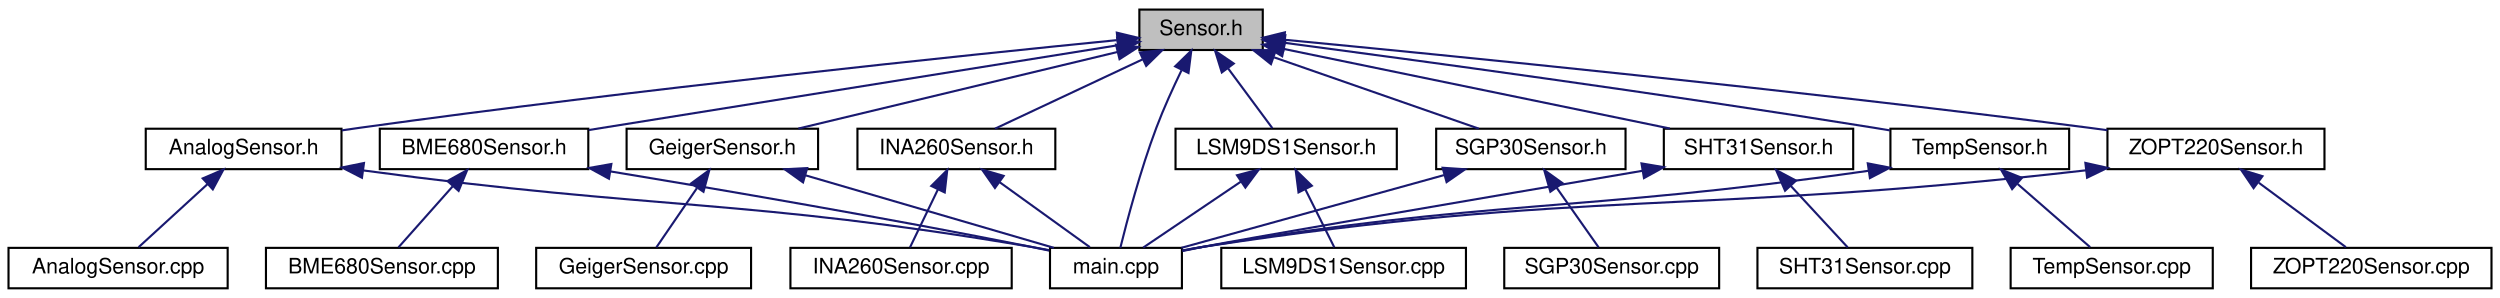
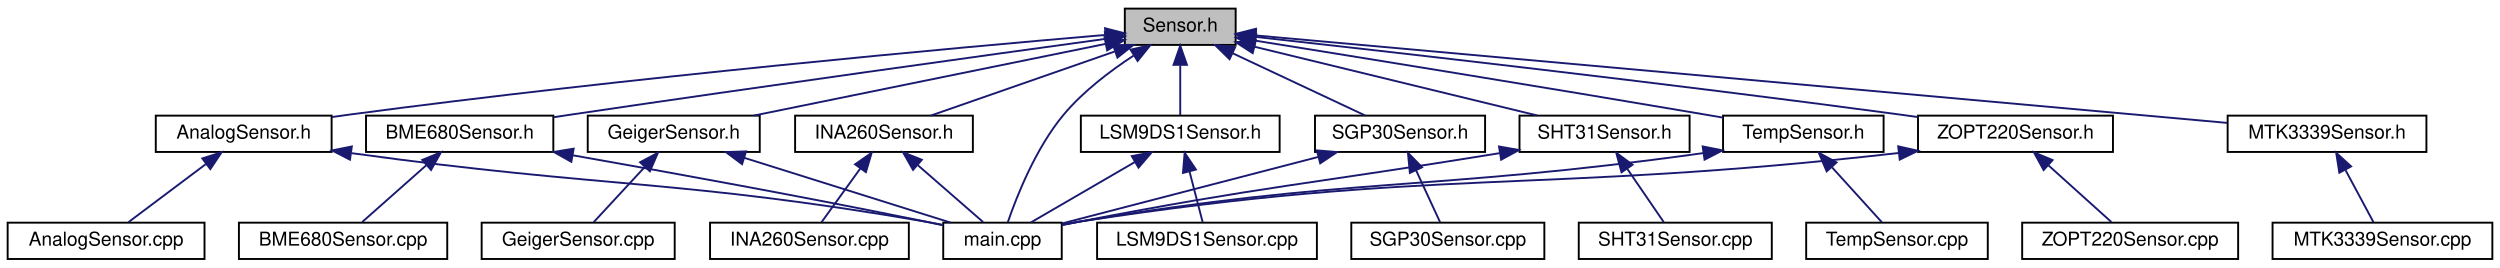
- <svg xmlns="http://www.w3.org/2000/svg" xmlns:xlink="http://www.w3.org/1999/xlink" width="1175pt" height="140pt" viewBox="0.00 0.00 1175.00 140.00">
+ <svg xmlns="http://www.w3.org/2000/svg" xmlns:xlink="http://www.w3.org/1999/xlink" width="1308pt" height="140pt" viewBox="0.00 0.00 1308.00 140.00">
  <g id="graph0" class="graph" transform="scale(1 1) rotate(0) translate(4 136)">
    <g id="node1" class="node">
      <g id="a_node1">
        <a xlink:title=" ">
-           <polygon fill="#bfbfbf" stroke="black" points="531.5,-112.5 531.5,-131.5 589.5,-131.5 589.5,-112.5 531.5,-112.5" />
-           <text text-anchor="middle" x="560.5" y="-119.5" font-family="Helvetica,sans-Serif" font-size="10.00">Sensor.h</text>
+           <polygon fill="#bfbfbf" stroke="black" points="584.5,-112.5 584.5,-131.5 642.5,-131.5 642.5,-112.5 584.5,-112.5" />
+           <text text-anchor="middle" x="613.5" y="-119.5" font-family="Helvetica,sans-Serif" font-size="10.00">Sensor.h</text>
        </a>
      </g>
    </g>
    <g id="node2" class="node">
      <g id="a_node2">
        <a xlink:href="AnalogSensor_8h.html" target="_top" xlink:title=" ">
-           <polygon fill="none" stroke="black" points="64.5,-56.5 64.5,-75.5 156.5,-75.5 156.5,-56.5 64.5,-56.5" />
-           <text text-anchor="middle" x="110.5" y="-63.5" font-family="Helvetica,sans-Serif" font-size="10.00">AnalogSensor.h</text>
+           <polygon fill="none" stroke="black" points="77.5,-56.5 77.5,-75.5 169.5,-75.5 169.5,-56.5 77.5,-56.5" />
+           <text text-anchor="middle" x="123.5" y="-63.5" font-family="Helvetica,sans-Serif" font-size="10.00">AnalogSensor.h</text>
        </a>
      </g>
    </g>
    <g id="edge1" class="edge">
-       <path fill="none" stroke="midnightblue" d="M520.9,-117.13C449.67,-110.04 295.23,-93.99 165.5,-76 162.62,-75.6 159.67,-75.17 156.69,-74.73" />
-       <polygon fill="midnightblue" stroke="midnightblue" points="520.91,-120.65 531.2,-118.16 521.6,-113.69 520.91,-120.65" />
+       <path fill="none" stroke="midnightblue" d="M574.3,-117.73C497.96,-111.18 324.05,-95.42 178.5,-76 175.62,-75.62 172.66,-75.2 169.68,-74.76" />
+       <polygon fill="midnightblue" stroke="midnightblue" points="574.15,-121.23 584.41,-118.59 574.75,-114.25 574.15,-121.23" />
    </g>
    <g id="node4" class="node">
      <g id="a_node4">
        <a xlink:href="main_8cpp.html" target="_top" xlink:title=" ">
          <polygon fill="none" stroke="black" points="489.5,-0.5 489.5,-19.5 551.5,-19.5 551.5,-0.5 489.5,-0.5" />
          <text text-anchor="middle" x="520.5" y="-7.5" font-family="Helvetica,sans-Serif" font-size="10.00">main.cpp</text>
        </a>
      </g>
    </g>
-     <g id="edge28" class="edge">
-       <path fill="none" stroke="midnightblue" d="M551.33,-102.99C547.39,-94.86 542.92,-85.08 539.5,-76 532.03,-56.2 525.67,-32.11 522.56,-19.55" />
-       <polygon fill="midnightblue" stroke="midnightblue" points="548.32,-104.81 555.91,-112.21 554.59,-101.69 548.32,-104.81" />
+     <g id="edge30" class="edge">
+       <path fill="none" stroke="midnightblue" d="M589.06,-106.87C576.93,-98.96 562.72,-88.23 552.5,-76 537.82,-58.44 527.84,-32.99 523.29,-19.75" />
+       <polygon fill="midnightblue" stroke="midnightblue" points="587.49,-110.02 597.83,-112.35 591.2,-104.09 587.49,-110.02" />
    </g>
    <g id="node5" class="node">
      <g id="a_node5">
        <a xlink:href="BME680Sensor_8h.html" target="_top" xlink:title=" ">
-           <polygon fill="none" stroke="black" points="174.5,-56.5 174.5,-75.5 272.5,-75.5 272.5,-56.5 174.5,-56.5" />
-           <text text-anchor="middle" x="223.5" y="-63.5" font-family="Helvetica,sans-Serif" font-size="10.00">BME680Sensor.h</text>
+           <polygon fill="none" stroke="black" points="187.5,-56.5 187.5,-75.5 285.5,-75.5 285.5,-56.5 187.5,-56.5" />
+           <text text-anchor="middle" x="236.5" y="-63.5" font-family="Helvetica,sans-Serif" font-size="10.00">BME680Sensor.h</text>
        </a>
      </g>
    </g>
    <g id="edge4" class="edge">
-       <path fill="none" stroke="midnightblue" d="M521.38,-114.73C459.74,-104.86 340.12,-85.69 272.73,-74.89" />
-       <polygon fill="midnightblue" stroke="midnightblue" points="521.05,-118.22 531.48,-116.35 522.16,-111.31 521.05,-118.22" />
+       <path fill="none" stroke="midnightblue" d="M574.25,-115.64C514.04,-107.38 395.23,-90.92 294.5,-76 291.58,-75.57 288.57,-75.12 285.54,-74.66" />
+       <polygon fill="midnightblue" stroke="midnightblue" points="574.07,-119.15 584.45,-117.04 575.02,-112.21 574.07,-119.15" />
    </g>
    <g id="node7" class="node">
      <g id="a_node7">
        <a xlink:href="GeigerSensor_8h.html" target="_top" xlink:title=" ">
-           <polygon fill="none" stroke="black" points="290.5,-56.5 290.5,-75.5 380.5,-75.5 380.5,-56.5 290.5,-56.5" />
-           <text text-anchor="middle" x="335.5" y="-63.5" font-family="Helvetica,sans-Serif" font-size="10.00">GeigerSensor.h</text>
+           <polygon fill="none" stroke="black" points="303.5,-56.5 303.5,-75.5 393.5,-75.5 393.5,-56.5 303.5,-56.5" />
+           <text text-anchor="middle" x="348.5" y="-63.5" font-family="Helvetica,sans-Serif" font-size="10.00">GeigerSensor.h</text>
        </a>
      </g>
    </g>
    <g id="edge7" class="edge">
-       <path fill="none" stroke="midnightblue" d="M521.14,-111.55C478.81,-101.4 412.1,-85.38 371.23,-75.58" />
-       <polygon fill="midnightblue" stroke="midnightblue" points="520.54,-115.01 531.09,-113.94 522.18,-108.2 520.54,-115.01" />
+       <path fill="none" stroke="midnightblue" d="M574.43,-113.04C525.15,-103 440.78,-85.8 390.27,-75.51" />
+       <polygon fill="midnightblue" stroke="midnightblue" points="573.88,-116.5 584.38,-115.07 575.28,-109.64 573.88,-116.5" />
    </g>
    <g id="node9" class="node">
      <g id="a_node9">
        <a xlink:href="INA260Sensor_8h.html" target="_top" xlink:title=" ">
-           <polygon fill="none" stroke="black" points="399,-56.5 399,-75.5 492,-75.5 492,-56.5 399,-56.5" />
-           <text text-anchor="middle" x="445.5" y="-63.5" font-family="Helvetica,sans-Serif" font-size="10.00">INA260Sensor.h</text>
+           <polygon fill="none" stroke="black" points="412,-56.5 412,-75.5 505,-75.5 505,-56.5 412,-56.5" />
+           <text text-anchor="middle" x="458.5" y="-63.5" font-family="Helvetica,sans-Serif" font-size="10.00">INA260Sensor.h</text>
        </a>
      </g>
    </g>
    <g id="edge10" class="edge">
-       <path fill="none" stroke="midnightblue" d="M533.02,-108.1C511.53,-98.01 482.28,-84.27 463.64,-75.52" />
-       <polygon fill="midnightblue" stroke="midnightblue" points="531.74,-111.36 542.28,-112.44 534.71,-105.02 531.74,-111.36" />
+       <path fill="none" stroke="midnightblue" d="M579.17,-109.04C550,-98.88 508.86,-84.55 482.95,-75.52" />
+       <polygon fill="midnightblue" stroke="midnightblue" points="578.34,-112.46 588.94,-112.44 580.65,-105.85 578.34,-112.46" />
    </g>
    <g id="node11" class="node">
      <g id="a_node11">
        <a xlink:href="LSM9DS1Sensor_8h.html" target="_top" xlink:title=" ">
-           <polygon fill="none" stroke="black" points="548.5,-56.5 548.5,-75.5 652.5,-75.5 652.5,-56.5 548.5,-56.5" />
-           <text text-anchor="middle" x="600.5" y="-63.5" font-family="Helvetica,sans-Serif" font-size="10.00">LSM9DS1Sensor.h</text>
+           <polygon fill="none" stroke="black" points="561.5,-56.5 561.5,-75.5 665.5,-75.5 665.5,-56.5 561.5,-56.5" />
+           <text text-anchor="middle" x="613.5" y="-63.5" font-family="Helvetica,sans-Serif" font-size="10.00">LSM9DS1Sensor.h</text>
        </a>
      </g>
    </g>
    <g id="edge13" class="edge">
-       <path fill="none" stroke="midnightblue" d="M573.2,-103.86C580.13,-94.5 588.41,-83.33 594.02,-75.75" />
-       <polygon fill="midnightblue" stroke="midnightblue" points="570.25,-101.96 567.11,-112.08 575.87,-106.13 570.25,-101.96" />
+       <path fill="none" stroke="midnightblue" d="M613.5,-101.8C613.5,-92.91 613.5,-82.78 613.5,-75.75" />
+       <polygon fill="midnightblue" stroke="midnightblue" points="610,-102.08 613.5,-112.08 617,-102.08 610,-102.08" />
    </g>
    <g id="node13" class="node">
      <g id="a_node13">
-         <a xlink:href="SGP30Sensor_8h.html" target="_top" xlink:title=" ">
-           <polygon fill="none" stroke="black" points="671,-56.5 671,-75.5 760,-75.5 760,-56.5 671,-56.5" />
-           <text text-anchor="middle" x="715.5" y="-63.5" font-family="Helvetica,sans-Serif" font-size="10.00">SGP30Sensor.h</text>
+         <a xlink:href="MTK3339Sensor_8h.html" target="_top" xlink:title=" ">
+           <polygon fill="none" stroke="black" points="1161.5,-56.5 1161.5,-75.5 1265.5,-75.5 1265.5,-56.5 1161.5,-56.5" />
+           <text text-anchor="middle" x="1213.5" y="-63.5" font-family="Helvetica,sans-Serif" font-size="10.00">MTK3339Sensor.h</text>
        </a>
      </g>
    </g>
    <g id="edge16" class="edge">
-       <path fill="none" stroke="midnightblue" d="M594.83,-109.04C624,-98.88 665.14,-84.55 691.05,-75.52" />
-       <polygon fill="midnightblue" stroke="midnightblue" points="593.35,-105.85 585.06,-112.44 595.66,-112.46 593.35,-105.85" />
+       <path fill="none" stroke="midnightblue" d="M652.99,-117.45C757.8,-108.01 1043.05,-82.34 1161.18,-71.71" />
+       <polygon fill="midnightblue" stroke="midnightblue" points="652.49,-113.98 642.85,-118.36 653.12,-120.95 652.49,-113.98" />
    </g>
    <g id="node15" class="node">
      <g id="a_node15">
-         <a xlink:href="SHT31Sensor_8h.html" target="_top" xlink:title=" ">
-           <polygon fill="none" stroke="black" points="778,-56.5 778,-75.5 867,-75.5 867,-56.5 778,-56.5" />
-           <text text-anchor="middle" x="822.5" y="-63.5" font-family="Helvetica,sans-Serif" font-size="10.00">SHT31Sensor.h</text>
-         </a>
-       </g>
-     </g>
-     <g id="edge19" class="edge">
-       <path fill="none" stroke="midnightblue" d="M599.37,-112.99C648,-102.97 730.94,-85.87 780.84,-75.59" />
-       <polygon fill="midnightblue" stroke="midnightblue" points="598.63,-109.57 589.54,-115.01 600.04,-116.42 598.63,-109.57" />
+         <a xlink:href="SGP30Sensor_8h.html" target="_top" xlink:title=" ">
+           <polygon fill="none" stroke="black" points="684,-56.5 684,-75.5 773,-75.5 773,-56.5 684,-56.5" />
+           <text text-anchor="middle" x="728.5" y="-63.5" font-family="Helvetica,sans-Serif" font-size="10.00">SGP30Sensor.h</text>
+         </a>
+       </g>
+     </g>
+     <g id="edge18" class="edge">
+       <path fill="none" stroke="midnightblue" d="M640.98,-108.1C662.47,-98.01 691.72,-84.27 710.36,-75.52" />
+       <polygon fill="midnightblue" stroke="midnightblue" points="639.29,-105.02 631.72,-112.44 642.26,-111.36 639.29,-105.02" />
    </g>
    <g id="node17" class="node">
      <g id="a_node17">
-         <a xlink:href="TempSensor_8h.html" target="_top" xlink:title=" ">
-           <polygon fill="none" stroke="black" points="884.5,-56.5 884.5,-75.5 968.5,-75.5 968.5,-56.5 884.5,-56.5" />
-           <text text-anchor="middle" x="926.5" y="-63.5" font-family="Helvetica,sans-Serif" font-size="10.00">TempSensor.h</text>
-         </a>
-       </g>
-     </g>
-     <g id="edge22" class="edge">
-       <path fill="none" stroke="midnightblue" d="M599.89,-115.86C659.74,-107.95 777.15,-92.01 876.5,-76 879.03,-75.59 881.62,-75.16 884.24,-74.72" />
-       <polygon fill="midnightblue" stroke="midnightblue" points="599.2,-112.42 589.74,-117.2 600.11,-119.36 599.2,-112.42" />
+         <a xlink:href="SHT31Sensor_8h.html" target="_top" xlink:title=" ">
+           <polygon fill="none" stroke="black" points="791,-56.5 791,-75.5 880,-75.5 880,-56.5 791,-56.5" />
+           <text text-anchor="middle" x="835.5" y="-63.5" font-family="Helvetica,sans-Serif" font-size="10.00">SHT31Sensor.h</text>
+         </a>
+       </g>
+     </g>
+     <g id="edge21" class="edge">
+       <path fill="none" stroke="midnightblue" d="M652.33,-111.55C694.1,-101.4 759.92,-85.38 800.24,-75.58" />
+       <polygon fill="midnightblue" stroke="midnightblue" points="651.41,-108.18 642.52,-113.94 653.07,-114.98 651.41,-108.18" />
    </g>
    <g id="node19" class="node">
      <g id="a_node19">
+         <a xlink:href="TempSensor_8h.html" target="_top" xlink:title=" ">
+           <polygon fill="none" stroke="black" points="897.5,-56.5 897.5,-75.5 981.5,-75.5 981.5,-56.5 897.5,-56.5" />
+           <text text-anchor="middle" x="939.5" y="-63.5" font-family="Helvetica,sans-Serif" font-size="10.00">TempSensor.h</text>
+         </a>
+       </g>
+     </g>
+     <g id="edge24" class="edge">
+       <path fill="none" stroke="midnightblue" d="M652.89,-114.71C706.3,-106.15 804.66,-90.26 888.5,-76 891.43,-75.5 894.44,-74.98 897.48,-74.46" />
+       <polygon fill="midnightblue" stroke="midnightblue" points="652.14,-111.29 642.82,-116.32 653.25,-118.2 652.14,-111.29" />
+     </g>
+     <g id="node21" class="node">
+       <g id="a_node21">
        <a xlink:href="ZOPT220Sensor_8h.html" target="_top" xlink:title=" ">
-           <polygon fill="none" stroke="black" points="986.5,-56.5 986.5,-75.5 1088.5,-75.5 1088.5,-56.5 986.5,-56.5" />
-           <text text-anchor="middle" x="1037.5" y="-63.5" font-family="Helvetica,sans-Serif" font-size="10.00">ZOPT220Sensor.h</text>
-         </a>
-       </g>
-     </g>
-     <g id="edge25" class="edge">
-       <path fill="none" stroke="midnightblue" d="M599.87,-117.3C673.92,-110.22 838.97,-93.86 977.5,-76 980.43,-75.62 983.43,-75.22 986.46,-74.8" />
-       <polygon fill="midnightblue" stroke="midnightblue" points="599.24,-113.84 589.62,-118.28 599.91,-120.81 599.24,-113.84" />
+           <polygon fill="none" stroke="black" points="999.5,-56.5 999.5,-75.5 1101.5,-75.5 1101.5,-56.5 999.5,-56.5" />
+           <text text-anchor="middle" x="1050.5" y="-63.5" font-family="Helvetica,sans-Serif" font-size="10.00">ZOPT220Sensor.h</text>
+         </a>
+       </g>
+     </g>
+     <g id="edge27" class="edge">
+       <path fill="none" stroke="midnightblue" d="M652.81,-116.7C721.42,-109.11 867.47,-92.57 990.5,-76 993.42,-75.61 996.42,-75.19 999.45,-74.76" />
+       <polygon fill="midnightblue" stroke="midnightblue" points="652.42,-113.22 642.87,-117.8 653.19,-120.18 652.42,-113.22" />
    </g>
    <g id="node3" class="node">
      <g id="a_node3">
        <a xlink:href="AnalogSensor_8cpp.html" target="_top" xlink:title=" ">
          <polygon fill="none" stroke="black" points="0,-0.5 0,-19.5 103,-19.5 103,-0.5 0,-0.5" />
          <text text-anchor="middle" x="51.5" y="-7.5" font-family="Helvetica,sans-Serif" font-size="10.00">AnalogSensor.cpp</text>
        </a>
      </g>
    </g>
    <g id="edge2" class="edge">
-       <path fill="none" stroke="midnightblue" d="M93.61,-49.54C83.09,-39.91 69.93,-27.87 61.15,-19.83" />
-       <polygon fill="midnightblue" stroke="midnightblue" points="91.28,-52.15 101.02,-56.32 96.01,-46.99 91.28,-52.15" />
+       <path fill="none" stroke="midnightblue" d="M103.63,-50.1C90.68,-40.38 74.2,-28.03 63.28,-19.83" />
+       <polygon fill="midnightblue" stroke="midnightblue" points="101.83,-53.12 111.93,-56.32 106.03,-47.52 101.83,-53.12" />
    </g>
    <g id="edge3" class="edge">
-       <path fill="none" stroke="midnightblue" d="M166.94,-55.87C306.84,-36.92 344.82,-42.95 480.5,-20 483.31,-19.53 486.21,-18.98 489.12,-18.4" />
-       <polygon fill="midnightblue" stroke="midnightblue" points="166.12,-52.45 156.69,-57.28 167.07,-59.38 166.12,-52.45" />
+       <path fill="none" stroke="midnightblue" d="M179.95,-55.86C314.11,-37.35 350.53,-42.31 480.5,-20 483.31,-19.52 486.21,-18.97 489.12,-18.38" />
+       <polygon fill="midnightblue" stroke="midnightblue" points="179.11,-52.44 169.69,-57.29 180.08,-59.37 179.11,-52.44" />
    </g>
    <g id="edge6" class="edge">
-       <path fill="none" stroke="midnightblue" d="M282.98,-55.42C335.17,-46.81 413.04,-33.49 480.5,-20 483.29,-19.44 486.19,-18.84 489.09,-18.22" />
-       <polygon fill="midnightblue" stroke="midnightblue" points="282.2,-52 272.9,-57.07 283.34,-58.91 282.2,-52" />
+       <path fill="none" stroke="midnightblue" d="M295.57,-54.77C345.07,-46.04 417.53,-32.89 480.5,-20 483.29,-19.43 486.18,-18.82 489.08,-18.19" />
+       <polygon fill="midnightblue" stroke="midnightblue" points="294.92,-51.33 285.68,-56.51 296.14,-58.22 294.92,-51.33" />
    </g>
    <g id="node6" class="node">
      <g id="a_node6">
        <a xlink:href="BME680Sensor_8cpp.html" target="_top" xlink:title=" ">
          <polygon fill="none" stroke="black" points="121,-0.5 121,-19.5 230,-19.5 230,-0.5 121,-0.5" />
          <text text-anchor="middle" x="175.5" y="-7.5" font-family="Helvetica,sans-Serif" font-size="10.00">BME680Sensor.cpp</text>
        </a>
      </g>
    </g>
    <g id="edge5" class="edge">
-       <path fill="none" stroke="midnightblue" d="M208.77,-48.43C200.36,-38.97 190.15,-27.48 183.28,-19.75" />
-       <polygon fill="midnightblue" stroke="midnightblue" points="206.31,-50.93 215.57,-56.08 211.55,-46.28 206.31,-50.93" />
+       <path fill="none" stroke="midnightblue" d="M219.03,-49.54C208.16,-39.91 194.56,-27.87 185.48,-19.83" />
+       <polygon fill="midnightblue" stroke="midnightblue" points="216.89,-52.32 226.7,-56.32 221.53,-47.07 216.89,-52.32" />
    </g>
    <g id="edge9" class="edge">
-       <path fill="none" stroke="midnightblue" d="M374.67,-53.57C409.57,-43.38 459.85,-28.7 491.32,-19.52" />
-       <polygon fill="midnightblue" stroke="midnightblue" points="373.43,-50.28 364.81,-56.44 375.39,-57 373.43,-50.28" />
+       <path fill="none" stroke="midnightblue" d="M385.33,-53.44C417.76,-43.26 464.24,-28.66 493.37,-19.52" />
+       <polygon fill="midnightblue" stroke="midnightblue" points="384.25,-50.11 375.75,-56.44 386.34,-56.79 384.25,-50.11" />
    </g>
    <g id="node8" class="node">
      <g id="a_node8">
        <a xlink:href="GeigerSensor_8cpp.html" target="_top" xlink:title=" ">
          <polygon fill="none" stroke="black" points="248,-0.5 248,-19.5 349,-19.5 349,-0.5 248,-0.5" />
          <text text-anchor="middle" x="298.5" y="-7.5" font-family="Helvetica,sans-Serif" font-size="10.00">GeigerSensor.cpp</text>
        </a>
      </g>
    </g>
    <g id="edge8" class="edge">
-       <path fill="none" stroke="midnightblue" d="M323.55,-47.57C317.19,-38.27 309.63,-27.25 304.5,-19.75" />
-       <polygon fill="midnightblue" stroke="midnightblue" points="320.85,-49.81 329.39,-56.08 326.63,-45.86 320.85,-49.81" />
+       <path fill="none" stroke="midnightblue" d="M333.42,-48.72C324.61,-39.2 313.83,-27.56 306.6,-19.75" />
+       <polygon fill="midnightblue" stroke="midnightblue" points="330.88,-51.12 340.24,-56.08 336.02,-46.37 330.88,-51.12" />
    </g>
    <g id="edge12" class="edge">
-       <path fill="none" stroke="midnightblue" d="M465.81,-50.38C479.36,-40.62 496.74,-28.11 508.23,-19.83" />
-       <polygon fill="midnightblue" stroke="midnightblue" points="463.62,-47.64 457.55,-56.32 467.71,-53.32 463.62,-47.64" />
+       <path fill="none" stroke="midnightblue" d="M476.25,-49.54C487.31,-39.91 501.13,-27.87 510.36,-19.83" />
+       <polygon fill="midnightblue" stroke="midnightblue" points="473.7,-47.12 468.46,-56.32 478.3,-52.4 473.7,-47.12" />
    </g>
    <g id="node10" class="node">
      <g id="a_node10">
        <a xlink:href="INA260Sensor_8cpp.html" target="_top" xlink:title=" ">
          <polygon fill="none" stroke="black" points="367.5,-0.5 367.5,-19.5 471.5,-19.5 471.5,-0.5 367.5,-0.5" />
          <text text-anchor="middle" x="419.5" y="-7.5" font-family="Helvetica,sans-Serif" font-size="10.00">INA260Sensor.cpp</text>
        </a>
      </g>
    </g>
    <g id="edge11" class="edge">
-       <path fill="none" stroke="midnightblue" d="M436.83,-46.98C432.41,-37.82 427.25,-27.09 423.71,-19.75" />
-       <polygon fill="midnightblue" stroke="midnightblue" points="433.71,-48.59 441.21,-56.08 440.02,-45.55 433.71,-48.59" />
+       <path fill="none" stroke="midnightblue" d="M446.12,-47.86C439.36,-38.5 431.29,-27.33 425.82,-19.75" />
+       <polygon fill="midnightblue" stroke="midnightblue" points="443.37,-50.03 452.06,-56.08 449.04,-45.93 443.37,-50.03" />
    </g>
    <g id="edge15" class="edge">
-       <path fill="none" stroke="midnightblue" d="M579.2,-50.62C564.58,-40.76 545.67,-27.99 533.32,-19.65" />
-       <polygon fill="midnightblue" stroke="midnightblue" points="577.4,-53.63 587.65,-56.32 581.32,-47.83 577.4,-53.63" />
+       <path fill="none" stroke="midnightblue" d="M589.69,-51.18C572.58,-41.24 550.03,-28.15 535.4,-19.65" />
+       <polygon fill="midnightblue" stroke="midnightblue" points="588.15,-54.33 598.56,-56.32 591.67,-48.28 588.15,-54.33" />
    </g>
    <g id="node12" class="node">
      <g id="a_node12">
        <a xlink:href="LSM9DS1Sensor_8cpp.html" target="_top" xlink:title=" ">
          <polygon fill="none" stroke="black" points="570,-0.5 570,-19.5 685,-19.5 685,-0.5 570,-0.5" />
          <text text-anchor="middle" x="627.5" y="-7.5" font-family="Helvetica,sans-Serif" font-size="10.00">LSM9DS1Sensor.cpp</text>
        </a>
      </g>
    </g>
    <g id="edge14" class="edge">
-       <path fill="none" stroke="midnightblue" d="M609.51,-46.98C614.09,-37.82 619.45,-27.09 623.12,-19.75" />
-       <polygon fill="midnightblue" stroke="midnightblue" points="606.3,-45.57 604.96,-56.08 612.56,-48.7 606.3,-45.57" />
-     </g>
-     <g id="edge17" class="edge">
-       <path fill="none" stroke="midnightblue" d="M674.69,-53.7C637.89,-43.51 584.57,-28.74 551.25,-19.52" />
-       <polygon fill="midnightblue" stroke="midnightblue" points="674.03,-57.15 684.6,-56.44 675.9,-50.4 674.03,-57.15" />
+       <path fill="none" stroke="midnightblue" d="M618.32,-46.4C620.67,-37.36 623.37,-26.94 625.23,-19.75" />
+       <polygon fill="midnightblue" stroke="midnightblue" points="614.93,-45.52 615.81,-56.08 621.71,-47.28 614.93,-45.52" />
    </g>
    <g id="node14" class="node">
      <g id="a_node14">
+         <a xlink:href="MTK3339Sensor_8cpp.html" target="_top" xlink:title=" ">
+           <polygon fill="none" stroke="black" points="1185,-0.5 1185,-19.5 1300,-19.5 1300,-0.5 1185,-0.5" />
+           <text text-anchor="middle" x="1242.5" y="-7.5" font-family="Helvetica,sans-Serif" font-size="10.00">MTK3339Sensor.cpp</text>
+         </a>
+       </g>
+     </g>
+     <g id="edge17" class="edge">
+       <path fill="none" stroke="midnightblue" d="M1223.18,-46.98C1228.1,-37.82 1233.86,-27.09 1237.8,-19.75" />
+       <polygon fill="midnightblue" stroke="midnightblue" points="1219.94,-45.62 1218.29,-56.08 1226.1,-48.93 1219.94,-45.62" />
+     </g>
+     <g id="edge19" class="edge">
+       <path fill="none" stroke="midnightblue" d="M685.82,-53.92C645.92,-43.56 587.26,-28.33 551.61,-19.08" />
+       <polygon fill="midnightblue" stroke="midnightblue" points="684.98,-57.32 695.54,-56.44 686.74,-50.54 684.98,-57.32" />
+     </g>
+     <g id="node16" class="node">
+       <g id="a_node16">
        <a xlink:href="SGP30Sensor_8cpp.html" target="_top" xlink:title=" ">
          <polygon fill="none" stroke="black" points="703,-0.5 703,-19.5 804,-19.5 804,-0.5 703,-0.5" />
          <text text-anchor="middle" x="753.5" y="-7.5" font-family="Helvetica,sans-Serif" font-size="10.00">SGP30Sensor.cpp</text>
        </a>
      </g>
    </g>
-     <g id="edge18" class="edge">
-       <path fill="none" stroke="midnightblue" d="M727.56,-47.86C734.14,-38.5 742.01,-27.33 747.34,-19.75" />
-       <polygon fill="midnightblue" stroke="midnightblue" points="724.67,-45.89 721.77,-56.08 730.39,-49.92 724.67,-45.89" />
-     </g>
    <g id="edge20" class="edge">
-       <path fill="none" stroke="midnightblue" d="M767.89,-55.72C697.39,-43.72 581.36,-23.89 561.5,-20 558.35,-19.38 555.08,-18.71 551.81,-18.03" />
-       <polygon fill="midnightblue" stroke="midnightblue" points="767.5,-59.2 777.94,-57.43 768.67,-52.3 767.5,-59.2" />
-     </g>
-     <g id="node16" class="node">
-       <g id="a_node16">
+       <path fill="none" stroke="midnightblue" d="M736.84,-46.98C741.08,-37.82 746.05,-27.09 749.45,-19.75" />
+       <polygon fill="midnightblue" stroke="midnightblue" points="733.65,-45.54 732.63,-56.08 740.01,-48.48 733.65,-45.54" />
+     </g>
+     <g id="edge22" class="edge">
+       <path fill="none" stroke="midnightblue" d="M780.58,-55.86C681.61,-39.74 655.05,-38.32 560.5,-20 557.7,-19.46 554.81,-18.87 551.91,-18.25" />
+       <polygon fill="midnightblue" stroke="midnightblue" points="780.28,-59.36 790.71,-57.52 781.41,-52.45 780.28,-59.36" />
+     </g>
+     <g id="node18" class="node">
+       <g id="a_node18">
        <a xlink:href="SHT31Sensor_8cpp.html" target="_top" xlink:title=" ">
          <polygon fill="none" stroke="black" points="822,-0.5 822,-19.5 923,-19.5 923,-0.5 822,-0.5" />
          <text text-anchor="middle" x="872.5" y="-7.5" font-family="Helvetica,sans-Serif" font-size="10.00">SHT31Sensor.cpp</text>
        </a>
      </g>
    </g>
-     <g id="edge21" class="edge">
-       <path fill="none" stroke="midnightblue" d="M837.58,-48.72C846.39,-39.2 857.17,-27.56 864.4,-19.75" />
-       <polygon fill="midnightblue" stroke="midnightblue" points="834.98,-46.37 830.76,-56.08 840.12,-51.12 834.98,-46.37" />
-     </g>
    <g id="edge23" class="edge">
-       <path fill="none" stroke="midnightblue" d="M874.08,-55.72C735.32,-35.85 697.24,-42.59 561.5,-20 558.34,-19.47 555.05,-18.86 551.78,-18.21" />
-       <polygon fill="midnightblue" stroke="midnightblue" points="873.85,-59.22 884.25,-57.2 874.86,-52.3 873.85,-59.22" />
-     </g>
-     <g id="node18" class="node">
-       <g id="a_node18">
+       <path fill="none" stroke="midnightblue" d="M847.45,-47.57C853.81,-38.27 861.37,-27.25 866.5,-19.75" />
+       <polygon fill="midnightblue" stroke="midnightblue" points="844.37,-45.86 841.61,-56.08 850.15,-49.81 844.37,-45.86" />
+     </g>
+     <g id="edge25" class="edge">
+       <path fill="none" stroke="midnightblue" d="M887.03,-55.88C741.55,-35.63 701.9,-43.59 560.5,-20 557.69,-19.53 554.78,-18.99 551.88,-18.41" />
+       <polygon fill="midnightblue" stroke="midnightblue" points="886.84,-59.39 897.23,-57.32 887.82,-52.46 886.84,-59.39" />
+     </g>
+     <g id="node20" class="node">
+       <g id="a_node20">
        <a xlink:href="TempSensor_8cpp.html" target="_top" xlink:title=" ">
          <polygon fill="none" stroke="black" points="941,-0.5 941,-19.5 1036,-19.5 1036,-0.5 941,-0.5" />
          <text text-anchor="middle" x="988.5" y="-7.5" font-family="Helvetica,sans-Serif" font-size="10.00">TempSensor.cpp</text>
        </a>
      </g>
    </g>
-     <g id="edge24" class="edge">
-       <path fill="none" stroke="midnightblue" d="M944.25,-49.54C955.31,-39.91 969.13,-27.87 978.36,-19.83" />
-       <polygon fill="midnightblue" stroke="midnightblue" points="941.7,-47.12 936.46,-56.32 946.3,-52.4 941.7,-47.12" />
-     </g>
    <g id="edge26" class="edge">
-       <path fill="none" stroke="midnightblue" d="M976.41,-55.95C791.46,-34.69 741.74,-47.46 561.5,-20 558.33,-19.52 555.04,-18.93 551.76,-18.3" />
-       <polygon fill="midnightblue" stroke="midnightblue" points="976.13,-59.44 986.47,-57.12 976.94,-52.49 976.13,-59.44" />
-     </g>
-     <g id="node20" class="node">
-       <g id="a_node20">
+       <path fill="none" stroke="midnightblue" d="M954.53,-48.43C963.12,-38.97 973.54,-27.48 980.56,-19.75" />
+       <polygon fill="midnightblue" stroke="midnightblue" points="951.72,-46.33 947.59,-56.08 956.9,-51.03 951.72,-46.33" />
+     </g>
+     <g id="edge28" class="edge">
+       <path fill="none" stroke="midnightblue" d="M989.37,-55.95C798.27,-34.28 746.82,-48.62 560.5,-20 557.69,-19.57 554.77,-19.05 551.87,-18.49" />
+       <polygon fill="midnightblue" stroke="midnightblue" points="989.13,-59.45 999.47,-57.11 989.93,-52.49 989.13,-59.45" />
+     </g>
+     <g id="node22" class="node">
+       <g id="a_node22">
        <a xlink:href="ZOPT220Sensor_8cpp.html" target="_top" xlink:title=" ">
          <polygon fill="none" stroke="black" points="1054,-0.5 1054,-19.5 1167,-19.5 1167,-0.5 1054,-0.5" />
          <text text-anchor="middle" x="1110.5" y="-7.5" font-family="Helvetica,sans-Serif" font-size="10.00">ZOPT220Sensor.cpp</text>
        </a>
      </g>
    </g>
-     <g id="edge27" class="edge">
-       <path fill="none" stroke="midnightblue" d="M1057.64,-50.1C1070.78,-40.38 1087.48,-28.03 1098.56,-19.83" />
-       <polygon fill="midnightblue" stroke="midnightblue" points="1055.19,-47.56 1049.23,-56.32 1059.35,-53.19 1055.19,-47.56" />
+     <g id="edge29" class="edge">
+       <path fill="none" stroke="midnightblue" d="M1067.68,-49.54C1078.38,-39.91 1091.76,-27.87 1100.68,-19.83" />
+       <polygon fill="midnightblue" stroke="midnightblue" points="1065.23,-47.03 1060.14,-56.32 1069.91,-52.24 1065.23,-47.03" />
    </g>
  </g>
</svg>
